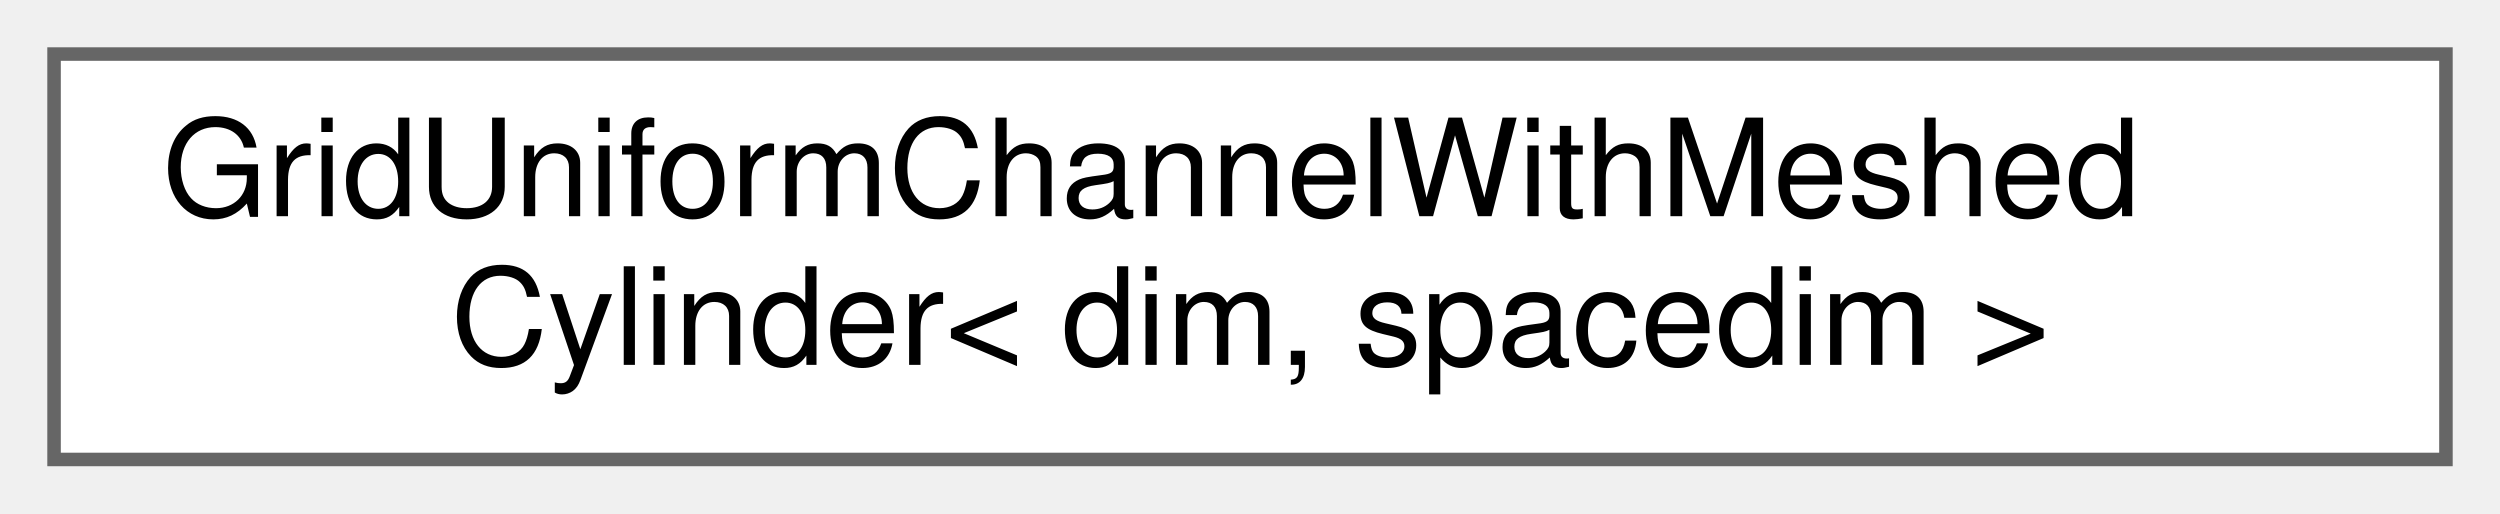
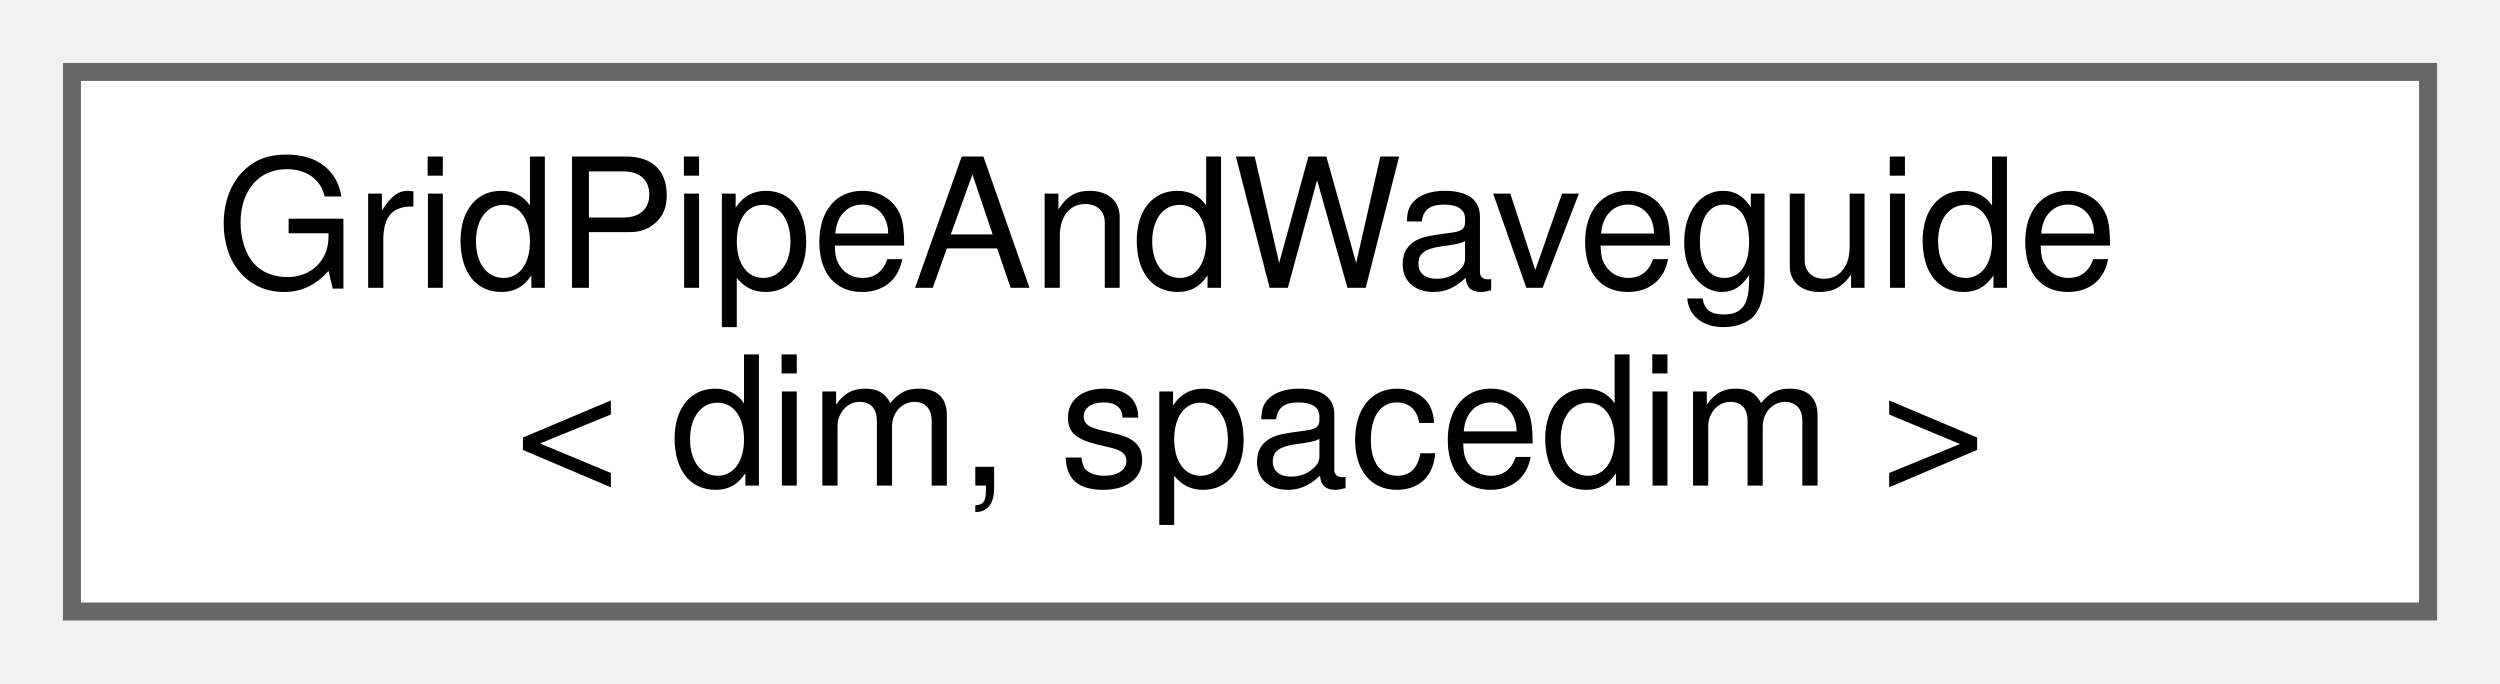
- <svg xmlns="http://www.w3.org/2000/svg" xmlns:xlink="http://www.w3.org/1999/xlink" width="185pt" height="38pt" viewBox="0.00 0.00 185.00 38.00">
+ <svg xmlns="http://www.w3.org/2000/svg" xmlns:xlink="http://www.w3.org/1999/xlink" width="139pt" height="38pt" viewBox="0.00 0.00 139.00 38.00">
  <g id="graph0" class="graph" transform="scale(1 1) rotate(0) translate(4 34)">
    <g id="Node000000" class="node">
      <g id="a_Node000000">
-         <a xlink:href="classGridUniformChannelWithMeshedCylinder.html" target="_top" xlink:title="Generates a rectangular channel mesh with a meshed cylinder obstacle. By default, this geometry defin...">
-           <polygon fill="white" stroke="#666666" points="177,-30 0,-30 0,0 177,0 177,-30" />
-           <text text-anchor="start" x="8" y="-18" font-family="Helvetica,sans-Serif" font-size="10.00">GridUniformChannelWithMeshed</text>
-           <text text-anchor="middle" x="88.5" y="-7" font-family="Helvetica,sans-Serif" font-size="10.00">Cylinder&lt; dim, spacedim &gt;</text>
+         <a xlink:href="classGridPipeAndWaveguide.html" target="_top" xlink:title="Generates a 3D mesh of a waveguide embedded in a cylindrical cavity in which a liquid flows.">
+           <polygon fill="white" stroke="#666666" points="131,-30 0,-30 0,0 131,0 131,-30" />
+           <text text-anchor="start" x="8" y="-18" font-family="Helvetica,sans-Serif" font-size="10.00">GridPipeAndWaveguide</text>
+           <text text-anchor="middle" x="65.5" y="-7" font-family="Helvetica,sans-Serif" font-size="10.00">&lt; dim, spacedim &gt;</text>
        </a>
      </g>
    </g>
  </g>
</svg>
